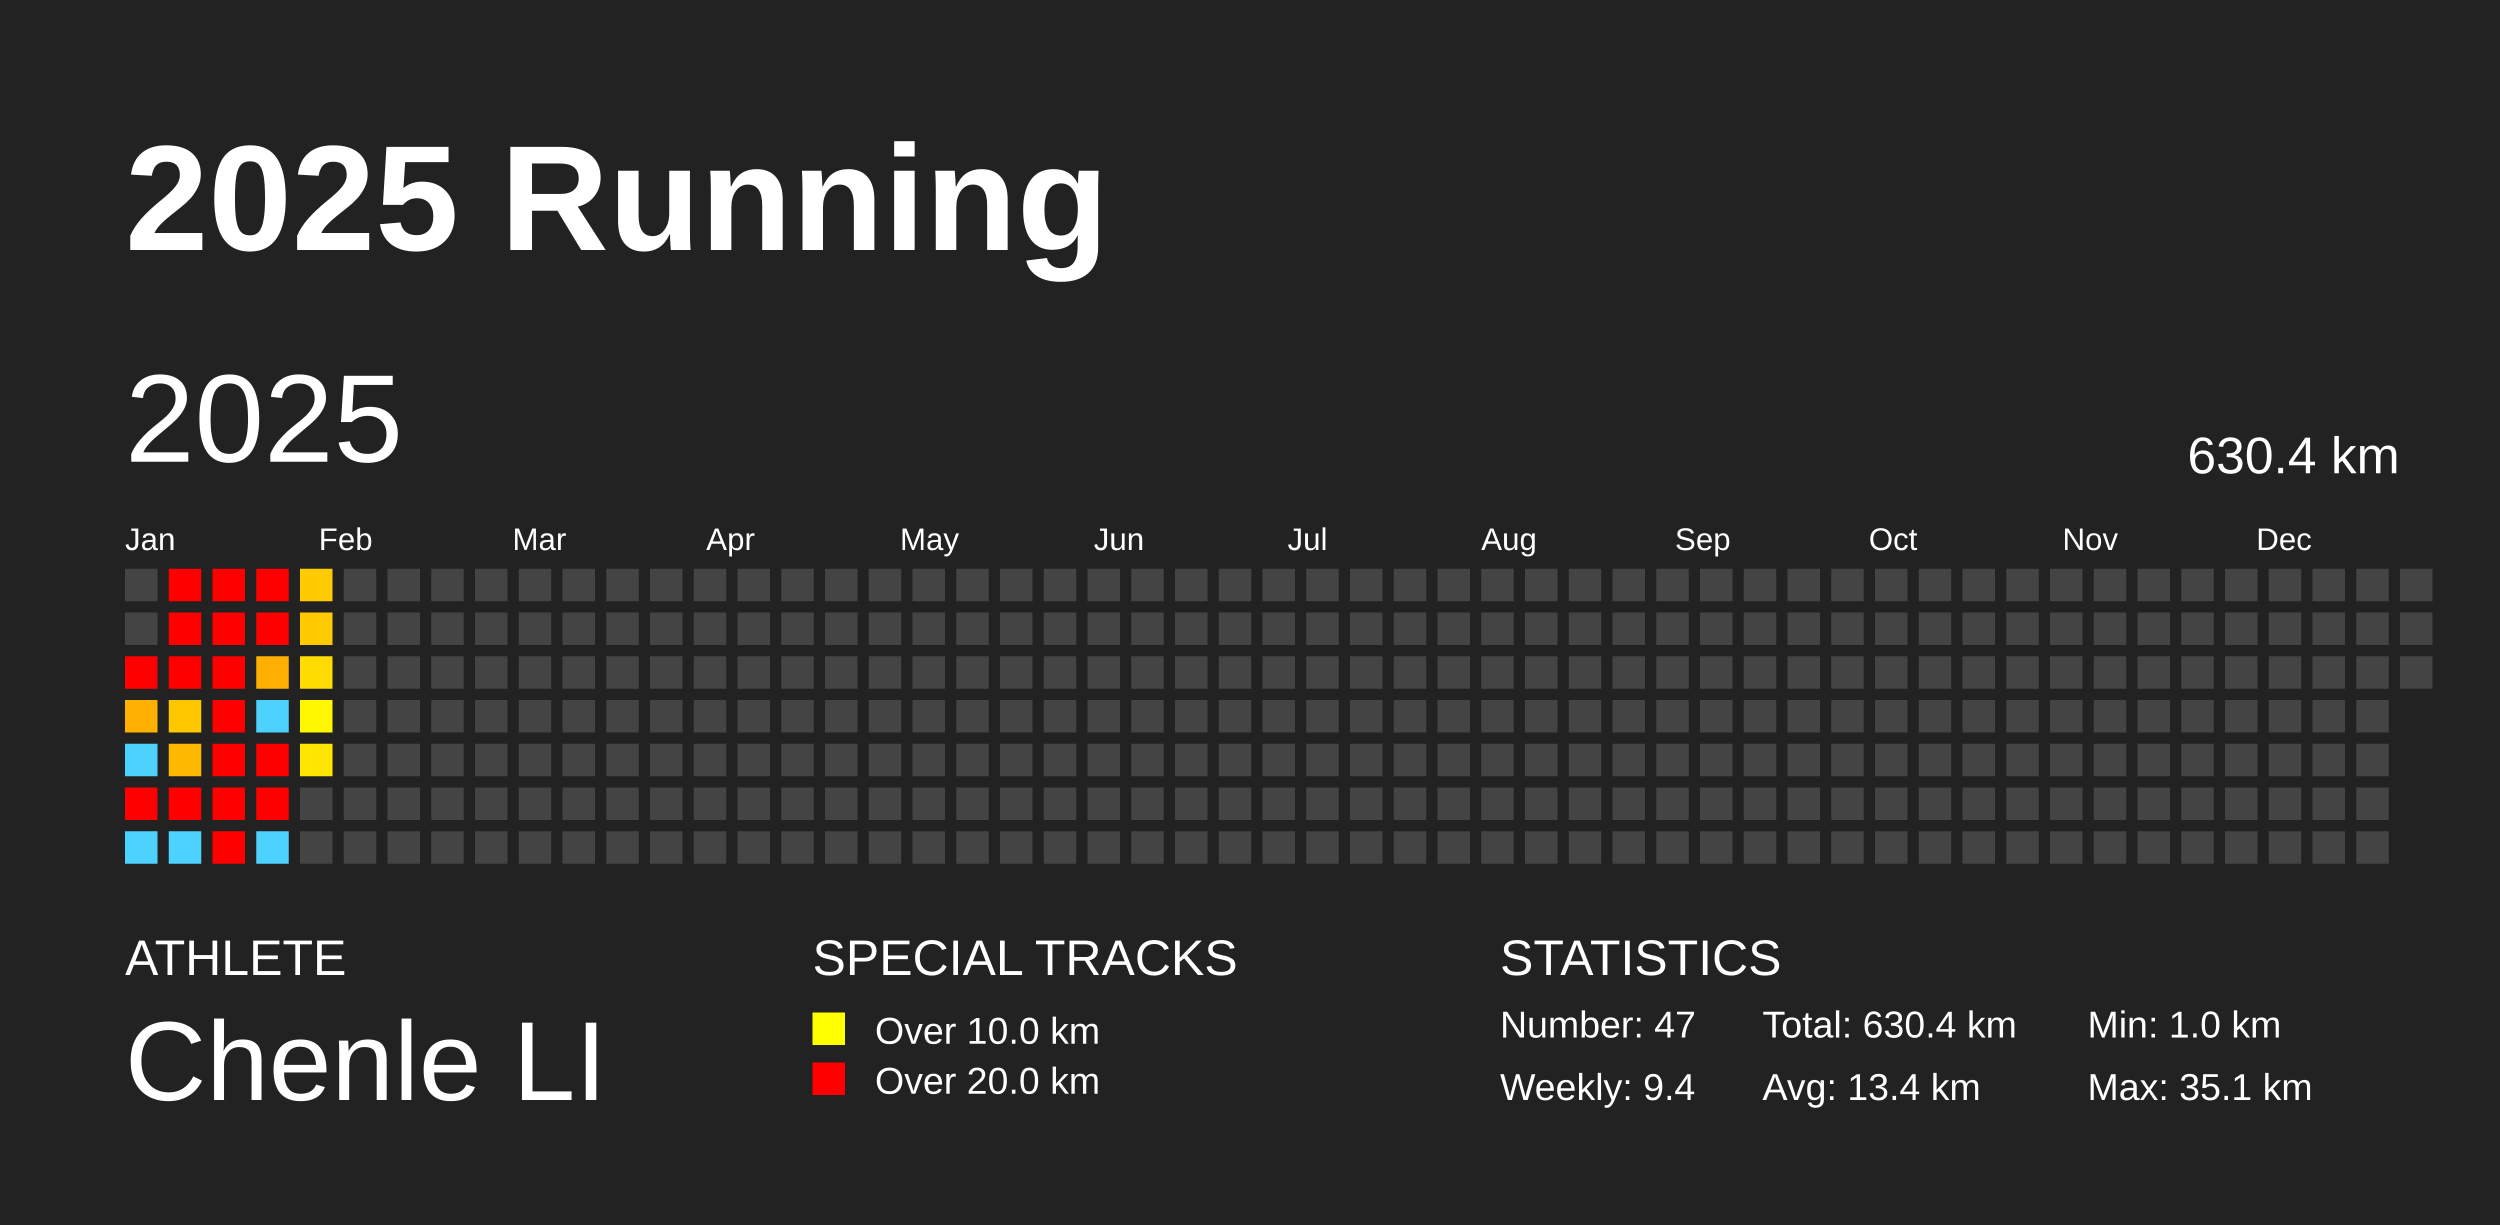
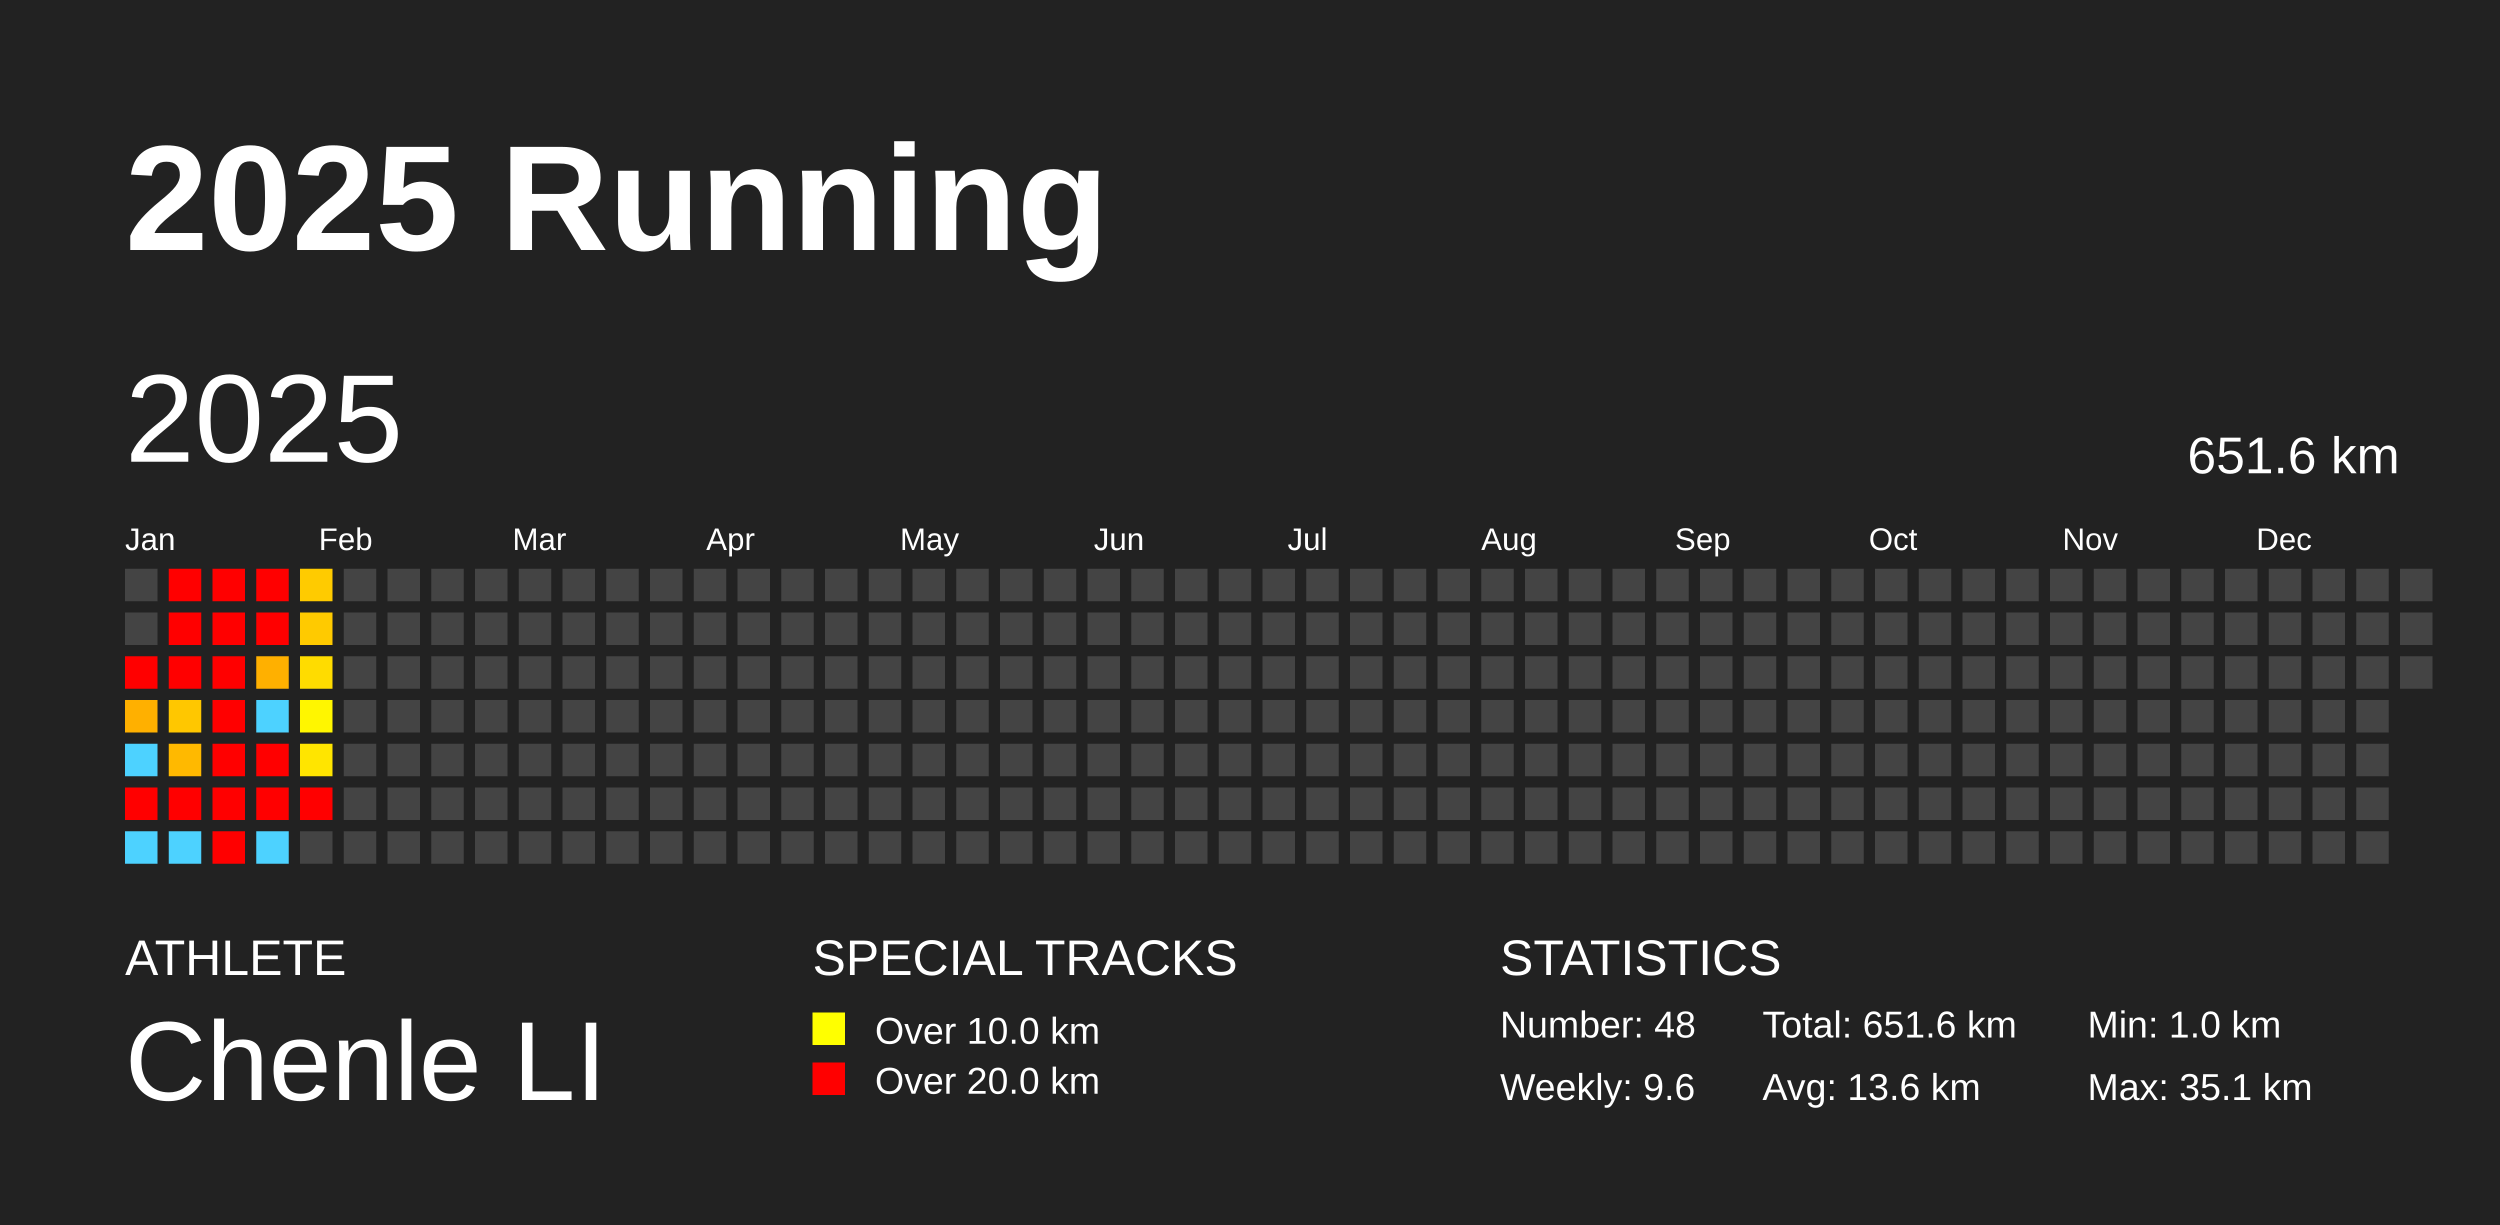
<svg xmlns="http://www.w3.org/2000/svg" baseProfile="full" height="98mm" version="1.1" viewBox="0,0,200,98" width="200mm">
  <defs />
  <rect fill="#222222" height="98" width="200" x="0" y="0" />
  <text fill="#FFFFFF" style="font-size:12px; font-family:Arial; font-weight:bold;" x="10" y="20">2025 Running</text>
  <text fill="#FFFFFF" style="font-size:4px; font-family:Arial" x="10" y="78">ATHLETE</text>
  <text fill="#FFFFFF" style="font-size:9px; font-family:Arial" x="10" y="88">Chenle LI</text>
  <text fill="#FFFFFF" style="font-size:4px; font-family:Arial" x="65" y="78">SPECIAL TRACKS</text>
  <rect fill="yellow" height="2.6" width="2.6" x="65" y="81" />
  <text fill="#FFFFFF" style="font-size:3px; font-family:Arial" x="70" y="83.5">Over 10.0 km</text>
  <rect fill="red" height="2.6" width="2.6" x="65" y="85" />
  <text fill="#FFFFFF" style="font-size:3px; font-family:Arial" x="70" y="87.5">Over 20.0 km</text>
  <text fill="#FFFFFF" style="font-size:4px; font-family:Arial" x="120" y="78">STATISTICS</text>
-   <text fill="#FFFFFF" style="font-size:3px; font-family:Arial" x="120" y="83">Number: 47</text>
-   <text fill="#FFFFFF" style="font-size:3px; font-family:Arial" x="120" y="88">Weekly: 9.4</text>
-   <text fill="#FFFFFF" style="font-size:3px; font-family:Arial" x="141" y="83">Total: 630.4 km</text>
-   <text fill="#FFFFFF" style="font-size:3px; font-family:Arial" x="141" y="88">Avg: 13.4 km</text>
+   <text fill="#FFFFFF" style="font-size:3px; font-family:Arial" x="120" y="83">Number: 48</text>
+   <text fill="#FFFFFF" style="font-size:3px; font-family:Arial" x="120" y="88">Weekly: 9.6</text>
+   <text fill="#FFFFFF" style="font-size:3px; font-family:Arial" x="141" y="83">Total: 651.6 km</text>
+   <text fill="#FFFFFF" style="font-size:3px; font-family:Arial" x="141" y="88">Avg: 13.6 km</text>
  <text fill="#FFFFFF" style="font-size:3px; font-family:Arial" x="167" y="83">Min: 1.0 km</text>
  <text fill="#FFFFFF" style="font-size:3px; font-family:Arial" x="167" y="88">Max: 35.1 km</text>
  <text dominant-baseline="hanging" fill="#FFFFFF" style="font-size:10.0px; font-family:Arial;" x="10" y="30">2025</text>
-   <text dominant-baseline="hanging" fill="#FFFFFF" style="font-size:4.125px; font-family:Arial;" x="175" y="35">630.4 km</text>
+   <text dominant-baseline="hanging" fill="#FFFFFF" style="font-size:4.125px; font-family:Arial;" x="175" y="35">651.6 km</text>
  <text fill="#FFFFFF" style="font-size:2.5px; font-family:Arial" x="10.0" y="44">Jan</text>
  <text fill="#FFFFFF" style="font-size:2.5px; font-family:Arial" x="25.5" y="44">Feb</text>
  <text fill="#FFFFFF" style="font-size:2.5px; font-family:Arial" x="41.0" y="44">Mar</text>
  <text fill="#FFFFFF" style="font-size:2.5px; font-family:Arial" x="56.5" y="44">Apr</text>
  <text fill="#FFFFFF" style="font-size:2.5px; font-family:Arial" x="72.0" y="44">May</text>
  <text fill="#FFFFFF" style="font-size:2.5px; font-family:Arial" x="87.5" y="44">Jun</text>
  <text fill="#FFFFFF" style="font-size:2.5px; font-family:Arial" x="103.0" y="44">Jul</text>
  <text fill="#FFFFFF" style="font-size:2.5px; font-family:Arial" x="118.5" y="44">Aug</text>
  <text fill="#FFFFFF" style="font-size:2.5px; font-family:Arial" x="134.0" y="44">Sep</text>
  <text fill="#FFFFFF" style="font-size:2.5px; font-family:Arial" x="149.5" y="44">Oct</text>
  <text fill="#FFFFFF" style="font-size:2.5px; font-family:Arial" x="165.0" y="44">Nov</text>
  <text fill="#FFFFFF" style="font-size:2.5px; font-family:Arial" x="180.5" y="44">Dec</text>
  <rect fill="#444444" height="2.6" width="2.6" x="10.0" y="45.5" />
  <rect fill="#444444" height="2.6" width="2.6" x="10.0" y="49.0" />
  <rect fill="red" height="2.6" width="2.6" x="10.0" y="52.5" />
  <rect fill="#ffb000" height="2.6" width="2.6" x="10.0" y="56.0" />
  <rect fill="#4dd2ff" height="2.6" width="2.6" x="10.0" y="59.5" />
  <rect fill="red" height="2.6" width="2.6" x="10.0" y="63.0" />
  <rect fill="#4dd2ff" height="2.6" width="2.6" x="10.0" y="66.5" />
  <rect fill="red" height="2.6" width="2.6" x="13.5" y="45.5" />
  <rect fill="red" height="2.6" width="2.6" x="13.5" y="49.0" />
  <rect fill="red" height="2.6" width="2.6" x="13.5" y="52.5" />
  <rect fill="#ffc700" height="2.6" width="2.6" x="13.5" y="56.0" />
  <rect fill="#ffb900" height="2.6" width="2.6" x="13.5" y="59.5" />
  <rect fill="red" height="2.6" width="2.6" x="13.5" y="63.0" />
  <rect fill="#4dd2ff" height="2.6" width="2.6" x="13.5" y="66.5" />
  <rect fill="red" height="2.6" width="2.6" x="17.0" y="45.5" />
  <rect fill="red" height="2.6" width="2.6" x="17.0" y="49.0" />
  <rect fill="red" height="2.6" width="2.6" x="17.0" y="52.5" />
  <rect fill="red" height="2.6" width="2.6" x="17.0" y="56.0" />
  <rect fill="red" height="2.6" width="2.6" x="17.0" y="59.5" />
  <rect fill="red" height="2.6" width="2.6" x="17.0" y="63.0" />
  <rect fill="red" height="2.6" width="2.6" x="17.0" y="66.5" />
  <rect fill="red" height="2.6" width="2.6" x="20.5" y="45.5" />
  <rect fill="red" height="2.6" width="2.6" x="20.5" y="49.0" />
  <rect fill="#ffb000" height="2.6" width="2.6" x="20.5" y="52.5" />
  <rect fill="#4dd2ff" height="2.6" width="2.6" x="20.5" y="56.0" />
  <rect fill="red" height="2.6" width="2.6" x="20.5" y="59.5" />
  <rect fill="red" height="2.6" width="2.6" x="20.5" y="63.0" />
  <rect fill="#4dd2ff" height="2.6" width="2.6" x="20.5" y="66.5" />
  <rect fill="#ffcb00" height="2.6" width="2.6" x="24.0" y="45.5" />
  <rect fill="#ffca00" height="2.6" width="2.6" x="24.0" y="49.0" />
  <rect fill="#ffdc00" height="2.6" width="2.6" x="24.0" y="52.5" />
  <rect fill="#fff600" height="2.6" width="2.6" x="24.0" y="56.0" />
  <rect fill="#ffe500" height="2.6" width="2.6" x="24.0" y="59.5" />
-   <rect fill="#444444" height="2.6" width="2.6" x="24.0" y="63.0" />
+   <rect fill="red" height="2.6" width="2.6" x="24.0" y="63.0" />
  <rect fill="#444444" height="2.6" width="2.6" x="24.0" y="66.5" />
  <rect fill="#444444" height="2.6" width="2.6" x="27.5" y="45.5" />
  <rect fill="#444444" height="2.6" width="2.6" x="27.5" y="49.0" />
  <rect fill="#444444" height="2.6" width="2.6" x="27.5" y="52.5" />
  <rect fill="#444444" height="2.6" width="2.6" x="27.5" y="56.0" />
  <rect fill="#444444" height="2.6" width="2.6" x="27.5" y="59.5" />
  <rect fill="#444444" height="2.6" width="2.6" x="27.5" y="63.0" />
  <rect fill="#444444" height="2.6" width="2.6" x="27.5" y="66.5" />
  <rect fill="#444444" height="2.6" width="2.6" x="31.0" y="45.5" />
  <rect fill="#444444" height="2.6" width="2.6" x="31.0" y="49.0" />
  <rect fill="#444444" height="2.6" width="2.6" x="31.0" y="52.5" />
  <rect fill="#444444" height="2.6" width="2.6" x="31.0" y="56.0" />
  <rect fill="#444444" height="2.6" width="2.6" x="31.0" y="59.5" />
  <rect fill="#444444" height="2.6" width="2.6" x="31.0" y="63.0" />
  <rect fill="#444444" height="2.6" width="2.6" x="31.0" y="66.5" />
  <rect fill="#444444" height="2.6" width="2.6" x="34.5" y="45.5" />
  <rect fill="#444444" height="2.6" width="2.6" x="34.5" y="49.0" />
  <rect fill="#444444" height="2.6" width="2.6" x="34.5" y="52.5" />
  <rect fill="#444444" height="2.6" width="2.6" x="34.5" y="56.0" />
  <rect fill="#444444" height="2.6" width="2.6" x="34.5" y="59.5" />
  <rect fill="#444444" height="2.6" width="2.6" x="34.5" y="63.0" />
  <rect fill="#444444" height="2.6" width="2.6" x="34.5" y="66.5" />
  <rect fill="#444444" height="2.6" width="2.6" x="38.0" y="45.5" />
  <rect fill="#444444" height="2.6" width="2.6" x="38.0" y="49.0" />
  <rect fill="#444444" height="2.6" width="2.6" x="38.0" y="52.5" />
  <rect fill="#444444" height="2.6" width="2.6" x="38.0" y="56.0" />
  <rect fill="#444444" height="2.6" width="2.6" x="38.0" y="59.5" />
  <rect fill="#444444" height="2.6" width="2.6" x="38.0" y="63.0" />
  <rect fill="#444444" height="2.6" width="2.6" x="38.0" y="66.5" />
  <rect fill="#444444" height="2.6" width="2.6" x="41.5" y="45.5" />
  <rect fill="#444444" height="2.6" width="2.6" x="41.5" y="49.0" />
  <rect fill="#444444" height="2.6" width="2.6" x="41.5" y="52.5" />
  <rect fill="#444444" height="2.6" width="2.6" x="41.5" y="56.0" />
  <rect fill="#444444" height="2.6" width="2.6" x="41.5" y="59.5" />
  <rect fill="#444444" height="2.6" width="2.6" x="41.5" y="63.0" />
  <rect fill="#444444" height="2.6" width="2.6" x="41.5" y="66.5" />
  <rect fill="#444444" height="2.6" width="2.6" x="45.0" y="45.5" />
  <rect fill="#444444" height="2.6" width="2.6" x="45.0" y="49.0" />
  <rect fill="#444444" height="2.6" width="2.6" x="45.0" y="52.5" />
  <rect fill="#444444" height="2.6" width="2.6" x="45.0" y="56.0" />
  <rect fill="#444444" height="2.6" width="2.6" x="45.0" y="59.5" />
  <rect fill="#444444" height="2.6" width="2.6" x="45.0" y="63.0" />
  <rect fill="#444444" height="2.6" width="2.6" x="45.0" y="66.5" />
  <rect fill="#444444" height="2.6" width="2.6" x="48.5" y="45.5" />
  <rect fill="#444444" height="2.6" width="2.6" x="48.5" y="49.0" />
  <rect fill="#444444" height="2.6" width="2.6" x="48.5" y="52.5" />
  <rect fill="#444444" height="2.6" width="2.6" x="48.5" y="56.0" />
  <rect fill="#444444" height="2.6" width="2.6" x="48.5" y="59.5" />
  <rect fill="#444444" height="2.6" width="2.6" x="48.5" y="63.0" />
  <rect fill="#444444" height="2.6" width="2.6" x="48.5" y="66.5" />
  <rect fill="#444444" height="2.6" width="2.6" x="52.0" y="45.5" />
  <rect fill="#444444" height="2.6" width="2.6" x="52.0" y="49.0" />
  <rect fill="#444444" height="2.6" width="2.6" x="52.0" y="52.5" />
  <rect fill="#444444" height="2.6" width="2.6" x="52.0" y="56.0" />
  <rect fill="#444444" height="2.6" width="2.6" x="52.0" y="59.5" />
  <rect fill="#444444" height="2.6" width="2.6" x="52.0" y="63.0" />
  <rect fill="#444444" height="2.6" width="2.6" x="52.0" y="66.5" />
  <rect fill="#444444" height="2.6" width="2.6" x="55.5" y="45.5" />
  <rect fill="#444444" height="2.6" width="2.6" x="55.5" y="49.0" />
  <rect fill="#444444" height="2.6" width="2.6" x="55.5" y="52.5" />
  <rect fill="#444444" height="2.6" width="2.6" x="55.5" y="56.0" />
  <rect fill="#444444" height="2.6" width="2.6" x="55.5" y="59.5" />
  <rect fill="#444444" height="2.6" width="2.6" x="55.5" y="63.0" />
  <rect fill="#444444" height="2.6" width="2.6" x="55.5" y="66.5" />
  <rect fill="#444444" height="2.6" width="2.6" x="59.0" y="45.5" />
  <rect fill="#444444" height="2.6" width="2.6" x="59.0" y="49.0" />
  <rect fill="#444444" height="2.6" width="2.6" x="59.0" y="52.5" />
  <rect fill="#444444" height="2.6" width="2.6" x="59.0" y="56.0" />
  <rect fill="#444444" height="2.6" width="2.6" x="59.0" y="59.5" />
  <rect fill="#444444" height="2.6" width="2.6" x="59.0" y="63.0" />
  <rect fill="#444444" height="2.6" width="2.6" x="59.0" y="66.5" />
  <rect fill="#444444" height="2.6" width="2.6" x="62.5" y="45.5" />
  <rect fill="#444444" height="2.6" width="2.6" x="62.5" y="49.0" />
  <rect fill="#444444" height="2.6" width="2.6" x="62.5" y="52.5" />
  <rect fill="#444444" height="2.6" width="2.6" x="62.5" y="56.0" />
  <rect fill="#444444" height="2.6" width="2.6" x="62.5" y="59.5" />
  <rect fill="#444444" height="2.6" width="2.6" x="62.5" y="63.0" />
  <rect fill="#444444" height="2.6" width="2.6" x="62.5" y="66.5" />
  <rect fill="#444444" height="2.6" width="2.6" x="66.0" y="45.5" />
  <rect fill="#444444" height="2.6" width="2.6" x="66.0" y="49.0" />
  <rect fill="#444444" height="2.6" width="2.6" x="66.0" y="52.5" />
  <rect fill="#444444" height="2.6" width="2.6" x="66.0" y="56.0" />
  <rect fill="#444444" height="2.6" width="2.6" x="66.0" y="59.5" />
  <rect fill="#444444" height="2.6" width="2.6" x="66.0" y="63.0" />
  <rect fill="#444444" height="2.6" width="2.6" x="66.0" y="66.5" />
  <rect fill="#444444" height="2.6" width="2.6" x="69.5" y="45.5" />
  <rect fill="#444444" height="2.6" width="2.6" x="69.5" y="49.0" />
  <rect fill="#444444" height="2.6" width="2.6" x="69.5" y="52.5" />
  <rect fill="#444444" height="2.6" width="2.6" x="69.5" y="56.0" />
  <rect fill="#444444" height="2.6" width="2.6" x="69.5" y="59.5" />
  <rect fill="#444444" height="2.6" width="2.6" x="69.5" y="63.0" />
  <rect fill="#444444" height="2.6" width="2.6" x="69.5" y="66.5" />
  <rect fill="#444444" height="2.6" width="2.6" x="73.0" y="45.5" />
  <rect fill="#444444" height="2.6" width="2.6" x="73.0" y="49.0" />
  <rect fill="#444444" height="2.6" width="2.6" x="73.0" y="52.5" />
  <rect fill="#444444" height="2.6" width="2.6" x="73.0" y="56.0" />
  <rect fill="#444444" height="2.6" width="2.6" x="73.0" y="59.5" />
  <rect fill="#444444" height="2.6" width="2.6" x="73.0" y="63.0" />
  <rect fill="#444444" height="2.6" width="2.6" x="73.0" y="66.5" />
  <rect fill="#444444" height="2.6" width="2.6" x="76.5" y="45.5" />
  <rect fill="#444444" height="2.6" width="2.6" x="76.5" y="49.0" />
  <rect fill="#444444" height="2.6" width="2.6" x="76.5" y="52.5" />
  <rect fill="#444444" height="2.6" width="2.6" x="76.5" y="56.0" />
  <rect fill="#444444" height="2.6" width="2.6" x="76.5" y="59.5" />
  <rect fill="#444444" height="2.6" width="2.6" x="76.5" y="63.0" />
  <rect fill="#444444" height="2.6" width="2.6" x="76.5" y="66.5" />
  <rect fill="#444444" height="2.6" width="2.6" x="80.0" y="45.5" />
  <rect fill="#444444" height="2.6" width="2.6" x="80.0" y="49.0" />
  <rect fill="#444444" height="2.6" width="2.6" x="80.0" y="52.5" />
  <rect fill="#444444" height="2.6" width="2.6" x="80.0" y="56.0" />
  <rect fill="#444444" height="2.6" width="2.6" x="80.0" y="59.5" />
  <rect fill="#444444" height="2.6" width="2.6" x="80.0" y="63.0" />
  <rect fill="#444444" height="2.6" width="2.6" x="80.0" y="66.5" />
  <rect fill="#444444" height="2.6" width="2.6" x="83.5" y="45.5" />
  <rect fill="#444444" height="2.6" width="2.6" x="83.5" y="49.0" />
  <rect fill="#444444" height="2.6" width="2.6" x="83.5" y="52.5" />
  <rect fill="#444444" height="2.6" width="2.6" x="83.5" y="56.0" />
  <rect fill="#444444" height="2.6" width="2.6" x="83.5" y="59.5" />
  <rect fill="#444444" height="2.6" width="2.6" x="83.5" y="63.0" />
  <rect fill="#444444" height="2.6" width="2.6" x="83.5" y="66.5" />
  <rect fill="#444444" height="2.6" width="2.6" x="87.0" y="45.5" />
  <rect fill="#444444" height="2.6" width="2.6" x="87.0" y="49.0" />
  <rect fill="#444444" height="2.6" width="2.6" x="87.0" y="52.5" />
  <rect fill="#444444" height="2.6" width="2.6" x="87.0" y="56.0" />
  <rect fill="#444444" height="2.6" width="2.6" x="87.0" y="59.5" />
  <rect fill="#444444" height="2.6" width="2.6" x="87.0" y="63.0" />
  <rect fill="#444444" height="2.6" width="2.6" x="87.0" y="66.5" />
  <rect fill="#444444" height="2.6" width="2.6" x="90.5" y="45.5" />
  <rect fill="#444444" height="2.6" width="2.6" x="90.5" y="49.0" />
  <rect fill="#444444" height="2.6" width="2.6" x="90.5" y="52.5" />
  <rect fill="#444444" height="2.6" width="2.6" x="90.5" y="56.0" />
  <rect fill="#444444" height="2.6" width="2.6" x="90.5" y="59.5" />
  <rect fill="#444444" height="2.6" width="2.6" x="90.5" y="63.0" />
  <rect fill="#444444" height="2.6" width="2.6" x="90.5" y="66.5" />
  <rect fill="#444444" height="2.6" width="2.6" x="94.0" y="45.5" />
  <rect fill="#444444" height="2.6" width="2.6" x="94.0" y="49.0" />
  <rect fill="#444444" height="2.6" width="2.6" x="94.0" y="52.5" />
  <rect fill="#444444" height="2.6" width="2.6" x="94.0" y="56.0" />
  <rect fill="#444444" height="2.6" width="2.6" x="94.0" y="59.5" />
  <rect fill="#444444" height="2.6" width="2.6" x="94.0" y="63.0" />
  <rect fill="#444444" height="2.6" width="2.6" x="94.0" y="66.5" />
  <rect fill="#444444" height="2.6" width="2.6" x="97.5" y="45.5" />
  <rect fill="#444444" height="2.6" width="2.6" x="97.5" y="49.0" />
  <rect fill="#444444" height="2.6" width="2.6" x="97.5" y="52.5" />
  <rect fill="#444444" height="2.6" width="2.6" x="97.5" y="56.0" />
  <rect fill="#444444" height="2.6" width="2.6" x="97.5" y="59.5" />
  <rect fill="#444444" height="2.6" width="2.6" x="97.5" y="63.0" />
  <rect fill="#444444" height="2.6" width="2.6" x="97.5" y="66.5" />
  <rect fill="#444444" height="2.6" width="2.6" x="101.0" y="45.5" />
  <rect fill="#444444" height="2.6" width="2.6" x="101.0" y="49.0" />
  <rect fill="#444444" height="2.6" width="2.6" x="101.0" y="52.5" />
  <rect fill="#444444" height="2.6" width="2.6" x="101.0" y="56.0" />
  <rect fill="#444444" height="2.6" width="2.6" x="101.0" y="59.5" />
  <rect fill="#444444" height="2.6" width="2.6" x="101.0" y="63.0" />
  <rect fill="#444444" height="2.6" width="2.6" x="101.0" y="66.5" />
  <rect fill="#444444" height="2.6" width="2.6" x="104.5" y="45.5" />
  <rect fill="#444444" height="2.6" width="2.6" x="104.5" y="49.0" />
  <rect fill="#444444" height="2.6" width="2.6" x="104.5" y="52.5" />
  <rect fill="#444444" height="2.6" width="2.6" x="104.5" y="56.0" />
  <rect fill="#444444" height="2.6" width="2.6" x="104.5" y="59.5" />
  <rect fill="#444444" height="2.6" width="2.6" x="104.5" y="63.0" />
  <rect fill="#444444" height="2.6" width="2.6" x="104.5" y="66.5" />
  <rect fill="#444444" height="2.6" width="2.6" x="108.0" y="45.5" />
  <rect fill="#444444" height="2.6" width="2.6" x="108.0" y="49.0" />
  <rect fill="#444444" height="2.6" width="2.6" x="108.0" y="52.5" />
  <rect fill="#444444" height="2.6" width="2.6" x="108.0" y="56.0" />
  <rect fill="#444444" height="2.6" width="2.6" x="108.0" y="59.5" />
  <rect fill="#444444" height="2.6" width="2.6" x="108.0" y="63.0" />
  <rect fill="#444444" height="2.6" width="2.6" x="108.0" y="66.5" />
  <rect fill="#444444" height="2.6" width="2.6" x="111.5" y="45.5" />
  <rect fill="#444444" height="2.6" width="2.6" x="111.5" y="49.0" />
  <rect fill="#444444" height="2.6" width="2.6" x="111.5" y="52.5" />
  <rect fill="#444444" height="2.6" width="2.6" x="111.5" y="56.0" />
  <rect fill="#444444" height="2.6" width="2.6" x="111.5" y="59.5" />
  <rect fill="#444444" height="2.6" width="2.6" x="111.5" y="63.0" />
  <rect fill="#444444" height="2.6" width="2.6" x="111.5" y="66.5" />
  <rect fill="#444444" height="2.6" width="2.6" x="115.0" y="45.5" />
  <rect fill="#444444" height="2.6" width="2.6" x="115.0" y="49.0" />
  <rect fill="#444444" height="2.6" width="2.6" x="115.0" y="52.5" />
  <rect fill="#444444" height="2.6" width="2.6" x="115.0" y="56.0" />
  <rect fill="#444444" height="2.6" width="2.6" x="115.0" y="59.5" />
  <rect fill="#444444" height="2.6" width="2.6" x="115.0" y="63.0" />
  <rect fill="#444444" height="2.6" width="2.6" x="115.0" y="66.5" />
  <rect fill="#444444" height="2.6" width="2.6" x="118.5" y="45.5" />
  <rect fill="#444444" height="2.6" width="2.6" x="118.5" y="49.0" />
  <rect fill="#444444" height="2.6" width="2.6" x="118.5" y="52.5" />
  <rect fill="#444444" height="2.6" width="2.6" x="118.5" y="56.0" />
  <rect fill="#444444" height="2.6" width="2.6" x="118.5" y="59.5" />
  <rect fill="#444444" height="2.6" width="2.6" x="118.5" y="63.0" />
  <rect fill="#444444" height="2.6" width="2.6" x="118.5" y="66.5" />
  <rect fill="#444444" height="2.6" width="2.6" x="122.0" y="45.5" />
  <rect fill="#444444" height="2.6" width="2.6" x="122.0" y="49.0" />
  <rect fill="#444444" height="2.6" width="2.6" x="122.0" y="52.5" />
  <rect fill="#444444" height="2.6" width="2.6" x="122.0" y="56.0" />
  <rect fill="#444444" height="2.6" width="2.6" x="122.0" y="59.5" />
  <rect fill="#444444" height="2.6" width="2.6" x="122.0" y="63.0" />
  <rect fill="#444444" height="2.6" width="2.6" x="122.0" y="66.5" />
  <rect fill="#444444" height="2.6" width="2.6" x="125.5" y="45.5" />
  <rect fill="#444444" height="2.6" width="2.6" x="125.5" y="49.0" />
  <rect fill="#444444" height="2.6" width="2.6" x="125.5" y="52.5" />
  <rect fill="#444444" height="2.6" width="2.6" x="125.5" y="56.0" />
  <rect fill="#444444" height="2.6" width="2.6" x="125.5" y="59.5" />
  <rect fill="#444444" height="2.6" width="2.6" x="125.5" y="63.0" />
  <rect fill="#444444" height="2.6" width="2.6" x="125.5" y="66.5" />
  <rect fill="#444444" height="2.6" width="2.6" x="129.0" y="45.5" />
  <rect fill="#444444" height="2.6" width="2.6" x="129.0" y="49.0" />
  <rect fill="#444444" height="2.6" width="2.6" x="129.0" y="52.5" />
  <rect fill="#444444" height="2.6" width="2.6" x="129.0" y="56.0" />
  <rect fill="#444444" height="2.6" width="2.6" x="129.0" y="59.5" />
  <rect fill="#444444" height="2.6" width="2.6" x="129.0" y="63.0" />
  <rect fill="#444444" height="2.6" width="2.6" x="129.0" y="66.5" />
  <rect fill="#444444" height="2.6" width="2.6" x="132.5" y="45.5" />
  <rect fill="#444444" height="2.6" width="2.6" x="132.5" y="49.0" />
  <rect fill="#444444" height="2.6" width="2.6" x="132.5" y="52.5" />
  <rect fill="#444444" height="2.6" width="2.6" x="132.5" y="56.0" />
  <rect fill="#444444" height="2.6" width="2.6" x="132.5" y="59.5" />
  <rect fill="#444444" height="2.6" width="2.6" x="132.5" y="63.0" />
  <rect fill="#444444" height="2.6" width="2.6" x="132.5" y="66.5" />
  <rect fill="#444444" height="2.6" width="2.6" x="136.0" y="45.5" />
  <rect fill="#444444" height="2.6" width="2.6" x="136.0" y="49.0" />
  <rect fill="#444444" height="2.6" width="2.6" x="136.0" y="52.5" />
  <rect fill="#444444" height="2.6" width="2.6" x="136.0" y="56.0" />
  <rect fill="#444444" height="2.6" width="2.6" x="136.0" y="59.5" />
  <rect fill="#444444" height="2.6" width="2.6" x="136.0" y="63.0" />
  <rect fill="#444444" height="2.6" width="2.6" x="136.0" y="66.5" />
  <rect fill="#444444" height="2.6" width="2.6" x="139.5" y="45.5" />
  <rect fill="#444444" height="2.6" width="2.6" x="139.5" y="49.0" />
  <rect fill="#444444" height="2.6" width="2.6" x="139.5" y="52.5" />
  <rect fill="#444444" height="2.6" width="2.6" x="139.5" y="56.0" />
  <rect fill="#444444" height="2.6" width="2.6" x="139.5" y="59.5" />
  <rect fill="#444444" height="2.6" width="2.6" x="139.5" y="63.0" />
  <rect fill="#444444" height="2.6" width="2.6" x="139.5" y="66.5" />
  <rect fill="#444444" height="2.6" width="2.6" x="143.0" y="45.5" />
  <rect fill="#444444" height="2.6" width="2.6" x="143.0" y="49.0" />
  <rect fill="#444444" height="2.6" width="2.6" x="143.0" y="52.5" />
  <rect fill="#444444" height="2.6" width="2.6" x="143.0" y="56.0" />
  <rect fill="#444444" height="2.6" width="2.6" x="143.0" y="59.5" />
  <rect fill="#444444" height="2.6" width="2.6" x="143.0" y="63.0" />
  <rect fill="#444444" height="2.6" width="2.6" x="143.0" y="66.5" />
  <rect fill="#444444" height="2.6" width="2.6" x="146.5" y="45.5" />
  <rect fill="#444444" height="2.6" width="2.6" x="146.5" y="49.0" />
  <rect fill="#444444" height="2.6" width="2.6" x="146.5" y="52.5" />
  <rect fill="#444444" height="2.6" width="2.6" x="146.5" y="56.0" />
  <rect fill="#444444" height="2.6" width="2.6" x="146.5" y="59.5" />
  <rect fill="#444444" height="2.6" width="2.6" x="146.5" y="63.0" />
  <rect fill="#444444" height="2.6" width="2.6" x="146.5" y="66.5" />
  <rect fill="#444444" height="2.6" width="2.6" x="150.0" y="45.5" />
  <rect fill="#444444" height="2.6" width="2.6" x="150.0" y="49.0" />
  <rect fill="#444444" height="2.6" width="2.6" x="150.0" y="52.5" />
  <rect fill="#444444" height="2.6" width="2.6" x="150.0" y="56.0" />
  <rect fill="#444444" height="2.6" width="2.6" x="150.0" y="59.5" />
  <rect fill="#444444" height="2.6" width="2.6" x="150.0" y="63.0" />
  <rect fill="#444444" height="2.6" width="2.6" x="150.0" y="66.5" />
  <rect fill="#444444" height="2.6" width="2.6" x="153.5" y="45.5" />
  <rect fill="#444444" height="2.6" width="2.6" x="153.5" y="49.0" />
  <rect fill="#444444" height="2.6" width="2.6" x="153.5" y="52.5" />
  <rect fill="#444444" height="2.6" width="2.6" x="153.5" y="56.0" />
  <rect fill="#444444" height="2.6" width="2.6" x="153.5" y="59.5" />
  <rect fill="#444444" height="2.6" width="2.6" x="153.5" y="63.0" />
  <rect fill="#444444" height="2.6" width="2.6" x="153.5" y="66.5" />
  <rect fill="#444444" height="2.6" width="2.6" x="157.0" y="45.5" />
  <rect fill="#444444" height="2.6" width="2.6" x="157.0" y="49.0" />
  <rect fill="#444444" height="2.6" width="2.6" x="157.0" y="52.5" />
  <rect fill="#444444" height="2.6" width="2.6" x="157.0" y="56.0" />
  <rect fill="#444444" height="2.6" width="2.6" x="157.0" y="59.5" />
  <rect fill="#444444" height="2.6" width="2.6" x="157.0" y="63.0" />
  <rect fill="#444444" height="2.6" width="2.6" x="157.0" y="66.5" />
  <rect fill="#444444" height="2.6" width="2.6" x="160.5" y="45.5" />
  <rect fill="#444444" height="2.6" width="2.6" x="160.5" y="49.0" />
  <rect fill="#444444" height="2.6" width="2.6" x="160.5" y="52.5" />
  <rect fill="#444444" height="2.6" width="2.6" x="160.5" y="56.0" />
  <rect fill="#444444" height="2.6" width="2.6" x="160.5" y="59.5" />
  <rect fill="#444444" height="2.6" width="2.6" x="160.5" y="63.0" />
  <rect fill="#444444" height="2.6" width="2.6" x="160.5" y="66.5" />
  <rect fill="#444444" height="2.6" width="2.6" x="164.0" y="45.5" />
  <rect fill="#444444" height="2.6" width="2.6" x="164.0" y="49.0" />
  <rect fill="#444444" height="2.6" width="2.6" x="164.0" y="52.5" />
  <rect fill="#444444" height="2.6" width="2.6" x="164.0" y="56.0" />
  <rect fill="#444444" height="2.6" width="2.6" x="164.0" y="59.5" />
  <rect fill="#444444" height="2.6" width="2.6" x="164.0" y="63.0" />
  <rect fill="#444444" height="2.6" width="2.6" x="164.0" y="66.5" />
  <rect fill="#444444" height="2.6" width="2.6" x="167.5" y="45.5" />
  <rect fill="#444444" height="2.6" width="2.6" x="167.5" y="49.0" />
  <rect fill="#444444" height="2.6" width="2.6" x="167.5" y="52.5" />
  <rect fill="#444444" height="2.6" width="2.6" x="167.5" y="56.0" />
  <rect fill="#444444" height="2.6" width="2.6" x="167.5" y="59.5" />
  <rect fill="#444444" height="2.6" width="2.6" x="167.5" y="63.0" />
  <rect fill="#444444" height="2.6" width="2.6" x="167.5" y="66.5" />
  <rect fill="#444444" height="2.6" width="2.6" x="171.0" y="45.5" />
  <rect fill="#444444" height="2.6" width="2.6" x="171.0" y="49.0" />
  <rect fill="#444444" height="2.6" width="2.6" x="171.0" y="52.5" />
  <rect fill="#444444" height="2.6" width="2.6" x="171.0" y="56.0" />
  <rect fill="#444444" height="2.6" width="2.6" x="171.0" y="59.5" />
  <rect fill="#444444" height="2.6" width="2.6" x="171.0" y="63.0" />
  <rect fill="#444444" height="2.6" width="2.6" x="171.0" y="66.5" />
  <rect fill="#444444" height="2.6" width="2.6" x="174.5" y="45.5" />
  <rect fill="#444444" height="2.6" width="2.6" x="174.5" y="49.0" />
  <rect fill="#444444" height="2.6" width="2.6" x="174.5" y="52.5" />
  <rect fill="#444444" height="2.6" width="2.6" x="174.5" y="56.0" />
  <rect fill="#444444" height="2.6" width="2.6" x="174.5" y="59.5" />
  <rect fill="#444444" height="2.6" width="2.6" x="174.5" y="63.0" />
  <rect fill="#444444" height="2.6" width="2.6" x="174.5" y="66.5" />
  <rect fill="#444444" height="2.6" width="2.6" x="178.0" y="45.5" />
  <rect fill="#444444" height="2.6" width="2.6" x="178.0" y="49.0" />
  <rect fill="#444444" height="2.6" width="2.6" x="178.0" y="52.5" />
  <rect fill="#444444" height="2.6" width="2.6" x="178.0" y="56.0" />
  <rect fill="#444444" height="2.6" width="2.6" x="178.0" y="59.5" />
  <rect fill="#444444" height="2.6" width="2.6" x="178.0" y="63.0" />
  <rect fill="#444444" height="2.6" width="2.6" x="178.0" y="66.5" />
  <rect fill="#444444" height="2.6" width="2.6" x="181.5" y="45.5" />
  <rect fill="#444444" height="2.6" width="2.6" x="181.5" y="49.0" />
  <rect fill="#444444" height="2.6" width="2.6" x="181.5" y="52.5" />
  <rect fill="#444444" height="2.6" width="2.6" x="181.5" y="56.0" />
  <rect fill="#444444" height="2.6" width="2.6" x="181.5" y="59.5" />
  <rect fill="#444444" height="2.6" width="2.6" x="181.5" y="63.0" />
  <rect fill="#444444" height="2.6" width="2.6" x="181.5" y="66.5" />
  <rect fill="#444444" height="2.6" width="2.6" x="185.0" y="45.5" />
  <rect fill="#444444" height="2.6" width="2.6" x="185.0" y="49.0" />
  <rect fill="#444444" height="2.6" width="2.6" x="185.0" y="52.5" />
  <rect fill="#444444" height="2.6" width="2.6" x="185.0" y="56.0" />
  <rect fill="#444444" height="2.6" width="2.6" x="185.0" y="59.5" />
  <rect fill="#444444" height="2.6" width="2.6" x="185.0" y="63.0" />
  <rect fill="#444444" height="2.6" width="2.6" x="185.0" y="66.5" />
  <rect fill="#444444" height="2.6" width="2.6" x="188.5" y="45.5" />
  <rect fill="#444444" height="2.6" width="2.6" x="188.5" y="49.0" />
  <rect fill="#444444" height="2.6" width="2.6" x="188.5" y="52.5" />
  <rect fill="#444444" height="2.6" width="2.6" x="188.5" y="56.0" />
  <rect fill="#444444" height="2.6" width="2.6" x="188.5" y="59.5" />
  <rect fill="#444444" height="2.6" width="2.6" x="188.5" y="63.0" />
  <rect fill="#444444" height="2.6" width="2.6" x="188.5" y="66.5" />
  <rect fill="#444444" height="2.6" width="2.6" x="192.0" y="45.5" />
  <rect fill="#444444" height="2.6" width="2.6" x="192.0" y="49.0" />
  <rect fill="#444444" height="2.6" width="2.6" x="192.0" y="52.5" />
</svg>
